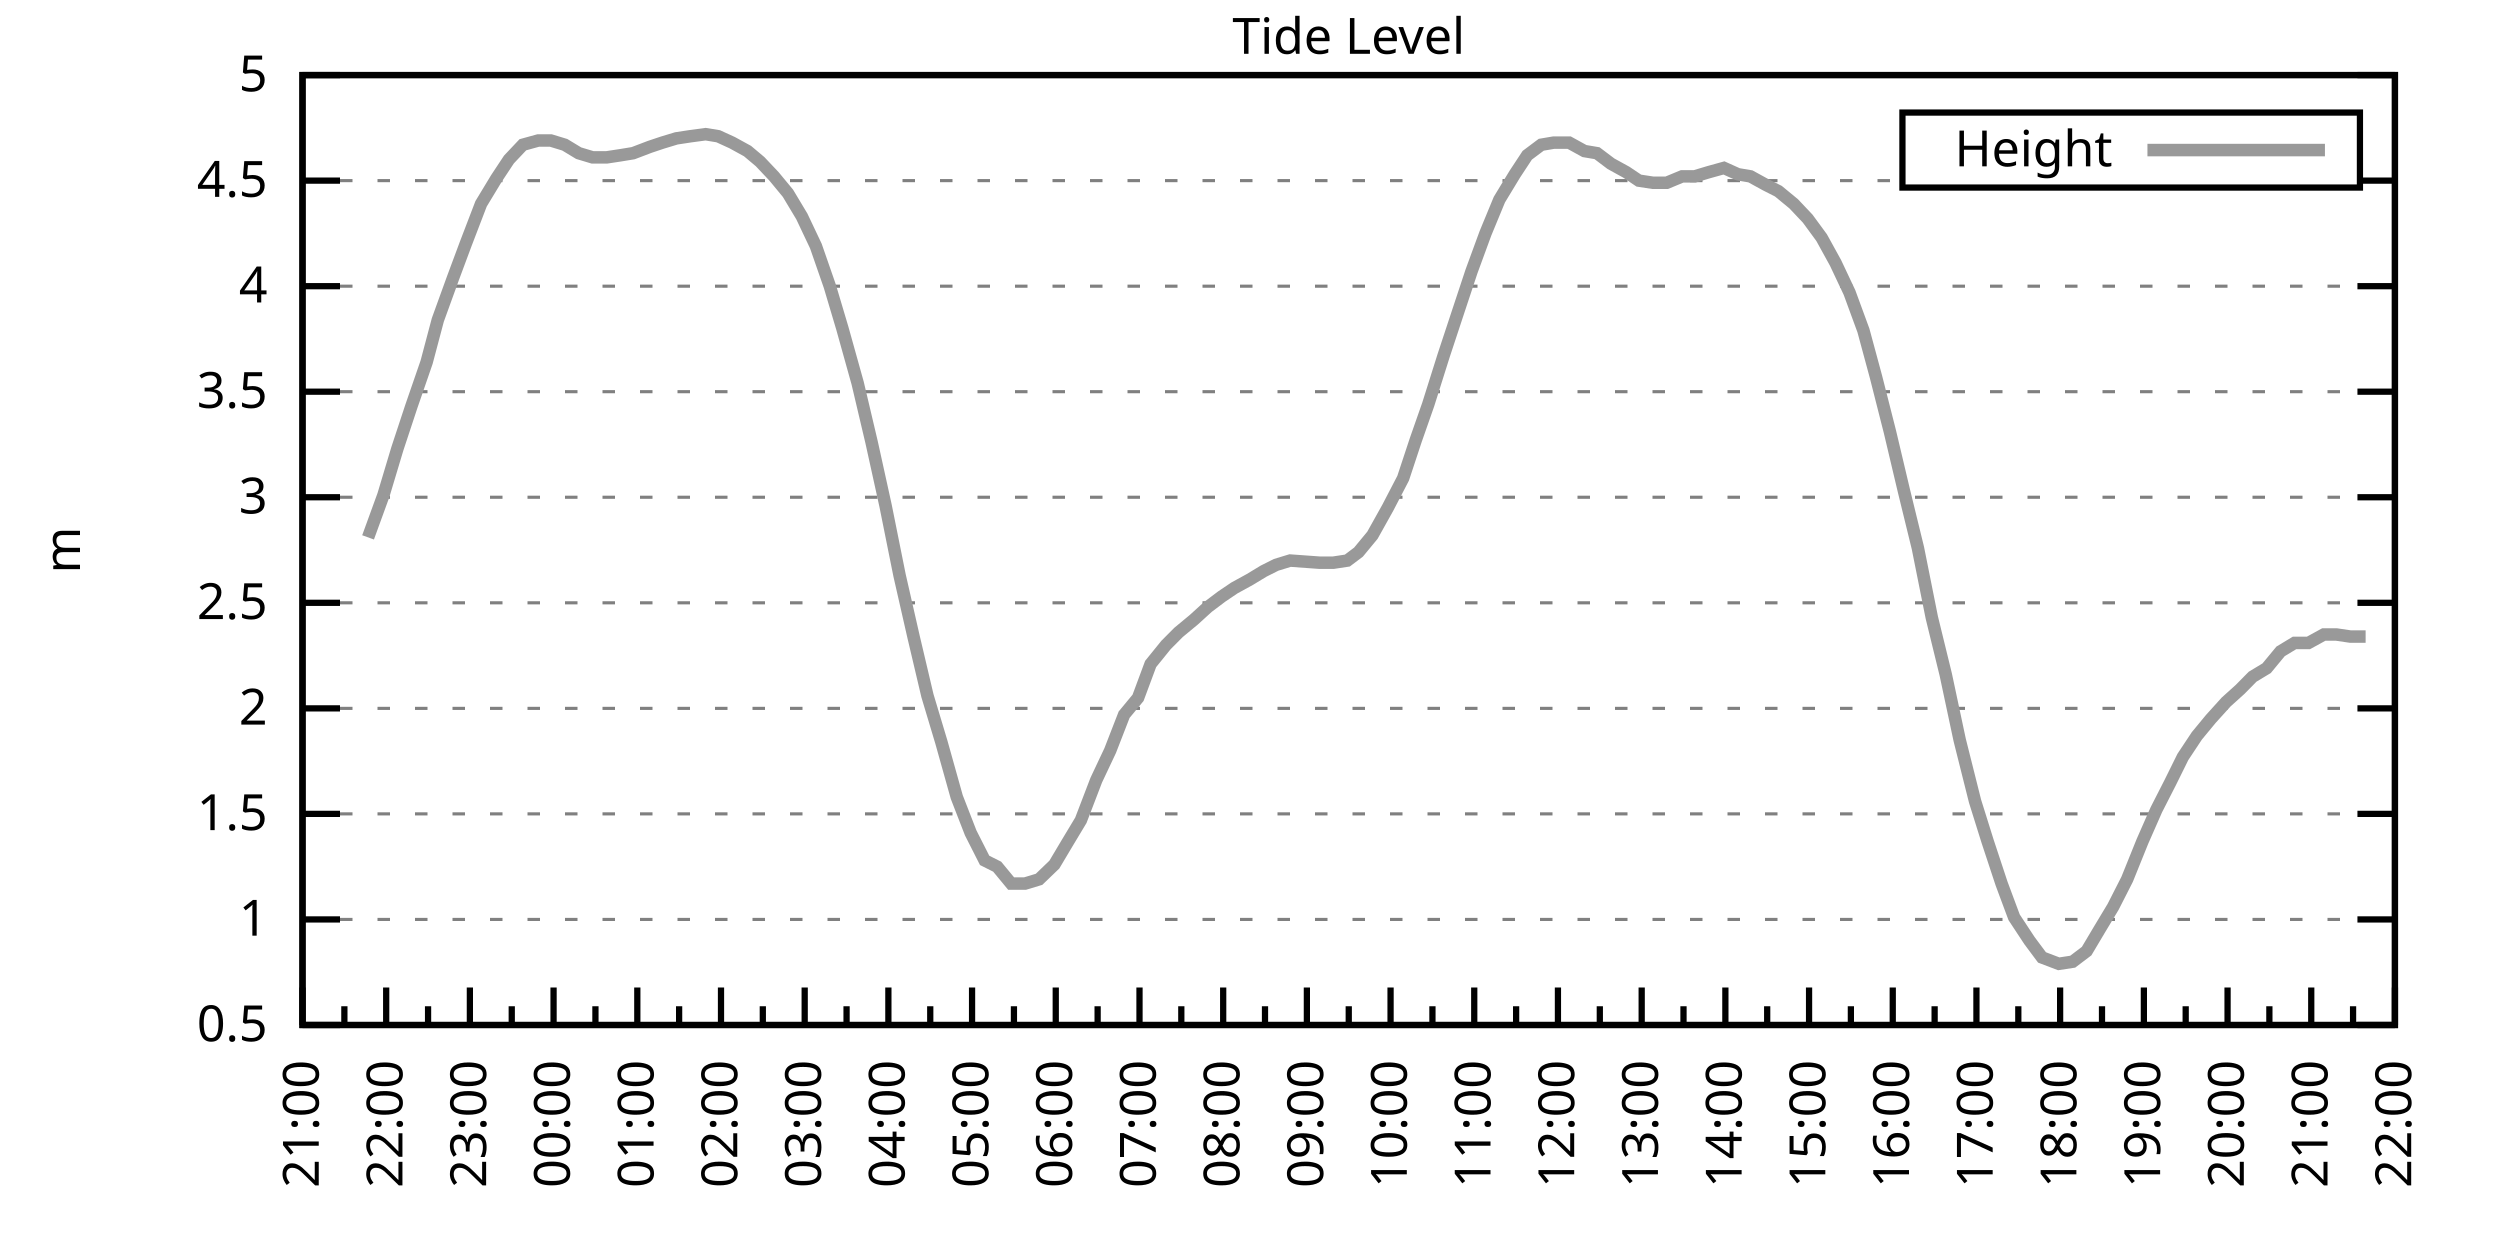
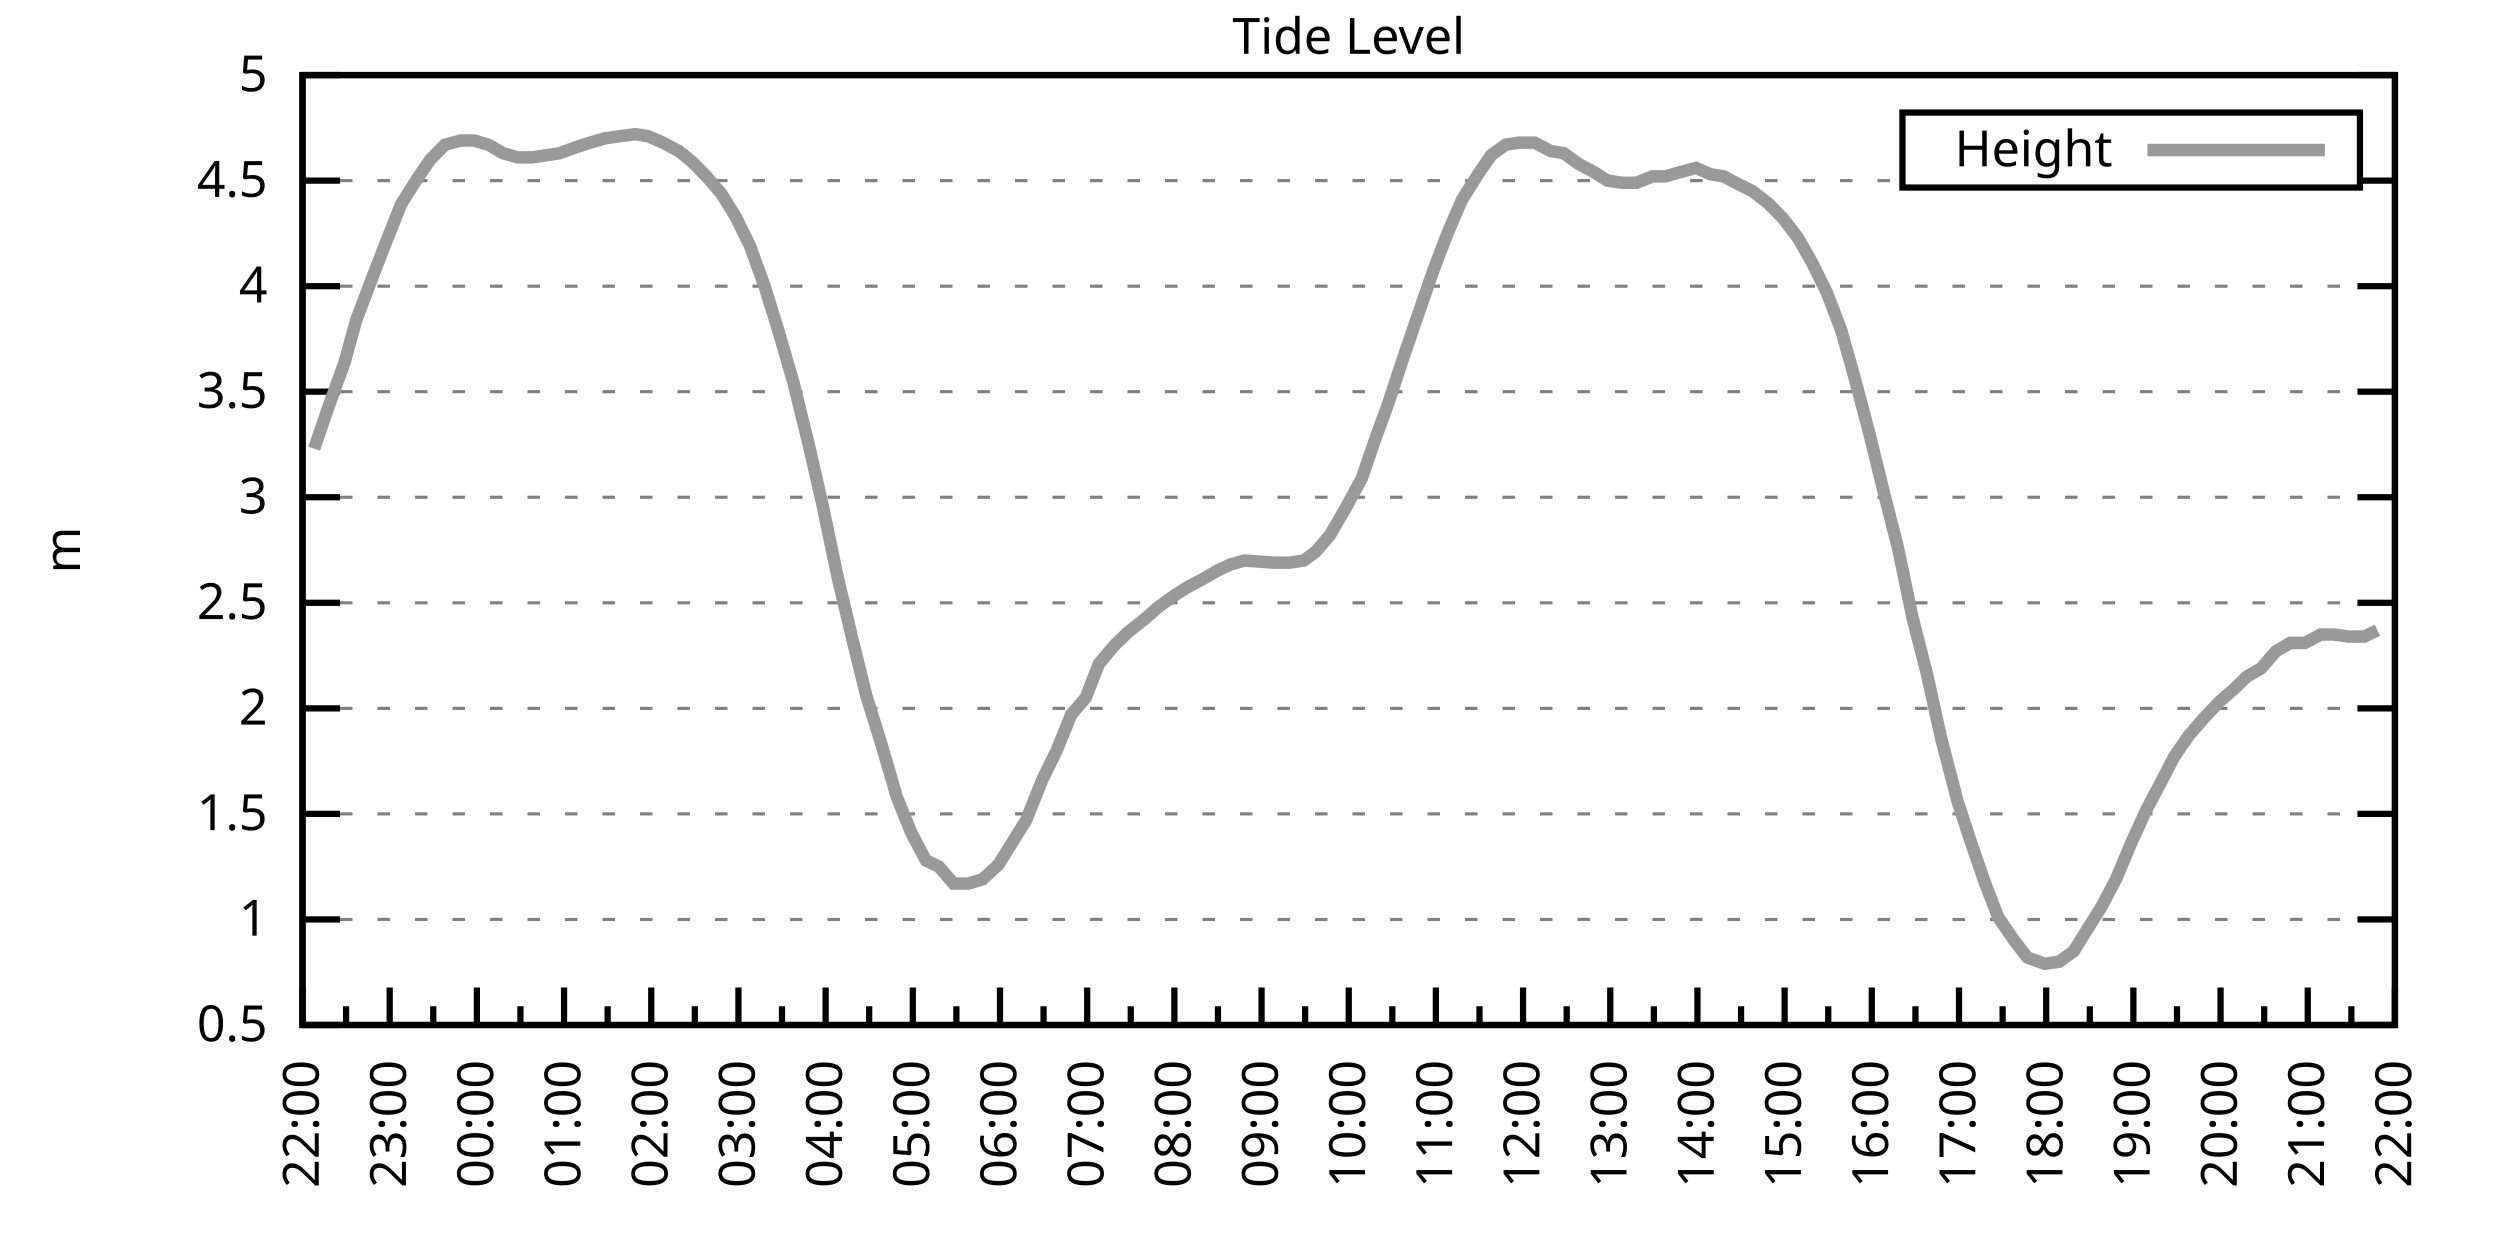
<svg xmlns="http://www.w3.org/2000/svg" xmlns:xlink="http://www.w3.org/1999/xlink" width="400" height="200" viewBox="0 0 400 200">
  <g id="gnuplot_canvas">
    <rect x="0" y="0" width="400" height="200" fill="none" />
    <defs>
      <circle id="gpDot" r="0.5" stroke-width="0.5" stroke="currentColor" />
      <path id="gpPt0" stroke-width="0.333" stroke="currentColor" d="M-1,0 h2 M0,-1 v2" />
      <path id="gpPt1" stroke-width="0.333" stroke="currentColor" d="M-1,-1 L1,1 M1,-1 L-1,1" />
      <path id="gpPt2" stroke-width="0.333" stroke="currentColor" d="M-1,0 L1,0 M0,-1 L0,1 M-1,-1 L1,1 M-1,1 L1,-1" />
      <rect id="gpPt3" stroke-width="0.333" stroke="currentColor" x="-1" y="-1" width="2" height="2" />
      <rect id="gpPt4" stroke-width="0.333" stroke="currentColor" fill="currentColor" x="-1" y="-1" width="2" height="2" />
      <circle id="gpPt5" stroke-width="0.333" stroke="currentColor" cx="0" cy="0" r="1" />
      <use xlink:href="#gpPt5" id="gpPt6" fill="currentColor" stroke="none" />
      <path id="gpPt7" stroke-width="0.333" stroke="currentColor" d="M0,-1.33 L-1.33,0.67 L1.33,0.67 z" />
      <use xlink:href="#gpPt7" id="gpPt8" fill="currentColor" stroke="none" />
      <use xlink:href="#gpPt7" id="gpPt9" stroke="currentColor" transform="rotate(180)" />
      <use xlink:href="#gpPt9" id="gpPt10" fill="currentColor" stroke="none" />
      <use xlink:href="#gpPt3" id="gpPt11" stroke="currentColor" transform="rotate(45)" />
      <use xlink:href="#gpPt11" id="gpPt12" fill="currentColor" stroke="none" />
      <path id="gpPt13" stroke-width="0.333" stroke="currentColor" d="M0,1.330 L1.265,0.411 L0.782,-1.067 L-0.782,-1.076 L-1.265,0.411 z" />
      <use xlink:href="#gpPt13" id="gpPt14" fill="currentColor" stroke="none" />
      <filter id="textbox" filterUnits="objectBoundingBox" x="0" y="0" height="1" width="1">
        <feFlood flood-color="white" flood-opacity="1" result="bgnd" />
        <feComposite in="SourceGraphic" in2="bgnd" operator="atop" />
      </filter>
      <filter id="greybox" filterUnits="objectBoundingBox" x="0" y="0" height="1" width="1">
        <feFlood flood-color="lightgrey" flood-opacity="1" result="grey" />
        <feComposite in="SourceGraphic" in2="grey" operator="atop" />
      </filter>
    </defs>
    <g fill="none" color="white" stroke="currentColor" stroke-width="1.00" stroke-linecap="butt" stroke-linejoin="miter">
</g>
    <g fill="none" color="black" stroke="currentColor" stroke-width="1.00" stroke-linecap="butt" stroke-linejoin="miter">
      <g stroke="none" shape-rendering="crispEdges">
        <polygon fill="rgb(255, 255, 255)" points="48.40,164.00 383.18,164.00 383.18,12.02 48.40,12.02 " />
      </g>
    </g>
    <g fill="none" color="black" stroke="currentColor" stroke-width="1.00" stroke-linecap="butt" stroke-linejoin="miter">
</g>
    <g fill="none" color="black" stroke="black" stroke-width="0.50" stroke-linecap="butt" stroke-linejoin="miter">
</g>
    <g fill="none" color="gray" stroke="currentColor" stroke-width="0.50" stroke-linecap="butt" stroke-linejoin="miter">
      <path stroke="gray" stroke-dasharray="2,4" class="gridline" d="M48.40,164.00 L383.19,164.00  " />
    </g>
    <g fill="none" color="gray" stroke="gray" stroke-width="1.00" stroke-linecap="butt" stroke-linejoin="miter">
</g>
    <g fill="none" color="black" stroke="currentColor" stroke-width="1.00" stroke-linecap="butt" stroke-linejoin="miter">
      <path stroke="black" d="M48.40,164.00 L54.40,164.00 M383.19,164.00 L377.19,164.00  " />
      <g transform="translate(42.80,166.60)" stroke="none" fill="black" font-family="Sans" font-size="8.00" text-anchor="end">
        <text>
          <tspan font-family="Sans"> 0.5</tspan>
        </text>
      </g>
    </g>
    <g fill="none" color="black" stroke="currentColor" stroke-width="1.00" stroke-linecap="butt" stroke-linejoin="miter">
</g>
    <g fill="none" color="black" stroke="black" stroke-width="0.50" stroke-linecap="butt" stroke-linejoin="miter">
</g>
    <g fill="none" color="gray" stroke="currentColor" stroke-width="0.50" stroke-linecap="butt" stroke-linejoin="miter">
      <path stroke="gray" stroke-dasharray="2,4" class="gridline" d="M48.40,147.11 L383.19,147.11  " />
    </g>
    <g fill="none" color="gray" stroke="gray" stroke-width="1.00" stroke-linecap="butt" stroke-linejoin="miter">
</g>
    <g fill="none" color="black" stroke="currentColor" stroke-width="1.00" stroke-linecap="butt" stroke-linejoin="miter">
      <path stroke="black" d="M48.40,147.11 L54.40,147.11 M383.19,147.11 L377.19,147.11  " />
      <g transform="translate(42.80,149.71)" stroke="none" fill="black" font-family="Sans" font-size="8.00" text-anchor="end">
        <text>
          <tspan font-family="Sans"> 1</tspan>
        </text>
      </g>
    </g>
    <g fill="none" color="black" stroke="currentColor" stroke-width="1.00" stroke-linecap="butt" stroke-linejoin="miter">
</g>
    <g fill="none" color="black" stroke="black" stroke-width="0.50" stroke-linecap="butt" stroke-linejoin="miter">
</g>
    <g fill="none" color="gray" stroke="currentColor" stroke-width="0.50" stroke-linecap="butt" stroke-linejoin="miter">
      <path stroke="gray" stroke-dasharray="2,4" class="gridline" d="M48.40,130.22 L383.19,130.22  " />
    </g>
    <g fill="none" color="gray" stroke="gray" stroke-width="1.00" stroke-linecap="butt" stroke-linejoin="miter">
</g>
    <g fill="none" color="black" stroke="currentColor" stroke-width="1.00" stroke-linecap="butt" stroke-linejoin="miter">
      <path stroke="black" d="M48.40,130.22 L54.40,130.22 M383.19,130.22 L377.19,130.22  " />
      <g transform="translate(42.80,132.82)" stroke="none" fill="black" font-family="Sans" font-size="8.00" text-anchor="end">
        <text>
          <tspan font-family="Sans"> 1.5</tspan>
        </text>
      </g>
    </g>
    <g fill="none" color="black" stroke="currentColor" stroke-width="1.00" stroke-linecap="butt" stroke-linejoin="miter">
</g>
    <g fill="none" color="black" stroke="black" stroke-width="0.50" stroke-linecap="butt" stroke-linejoin="miter">
</g>
    <g fill="none" color="gray" stroke="currentColor" stroke-width="0.50" stroke-linecap="butt" stroke-linejoin="miter">
      <path stroke="gray" stroke-dasharray="2,4" class="gridline" d="M48.40,113.34 L383.19,113.34  " />
    </g>
    <g fill="none" color="gray" stroke="gray" stroke-width="1.00" stroke-linecap="butt" stroke-linejoin="miter">
</g>
    <g fill="none" color="black" stroke="currentColor" stroke-width="1.00" stroke-linecap="butt" stroke-linejoin="miter">
      <path stroke="black" d="M48.40,113.34 L54.40,113.34 M383.19,113.34 L377.19,113.34  " />
      <g transform="translate(42.80,115.94)" stroke="none" fill="black" font-family="Sans" font-size="8.00" text-anchor="end">
        <text>
          <tspan font-family="Sans"> 2</tspan>
        </text>
      </g>
    </g>
    <g fill="none" color="black" stroke="currentColor" stroke-width="1.00" stroke-linecap="butt" stroke-linejoin="miter">
</g>
    <g fill="none" color="black" stroke="black" stroke-width="0.50" stroke-linecap="butt" stroke-linejoin="miter">
</g>
    <g fill="none" color="gray" stroke="currentColor" stroke-width="0.50" stroke-linecap="butt" stroke-linejoin="miter">
      <path stroke="gray" stroke-dasharray="2,4" class="gridline" d="M48.40,96.45 L383.19,96.45  " />
    </g>
    <g fill="none" color="gray" stroke="gray" stroke-width="1.00" stroke-linecap="butt" stroke-linejoin="miter">
</g>
    <g fill="none" color="black" stroke="currentColor" stroke-width="1.00" stroke-linecap="butt" stroke-linejoin="miter">
      <path stroke="black" d="M48.40,96.45 L54.40,96.45 M383.19,96.45 L377.19,96.45  " />
      <g transform="translate(42.80,99.05)" stroke="none" fill="black" font-family="Sans" font-size="8.00" text-anchor="end">
        <text>
          <tspan font-family="Sans"> 2.5</tspan>
        </text>
      </g>
    </g>
    <g fill="none" color="black" stroke="currentColor" stroke-width="1.00" stroke-linecap="butt" stroke-linejoin="miter">
</g>
    <g fill="none" color="black" stroke="black" stroke-width="0.50" stroke-linecap="butt" stroke-linejoin="miter">
</g>
    <g fill="none" color="gray" stroke="currentColor" stroke-width="0.50" stroke-linecap="butt" stroke-linejoin="miter">
      <path stroke="gray" stroke-dasharray="2,4" class="gridline" d="M48.40,79.56 L383.19,79.56  " />
    </g>
    <g fill="none" color="gray" stroke="gray" stroke-width="1.00" stroke-linecap="butt" stroke-linejoin="miter">
</g>
    <g fill="none" color="black" stroke="currentColor" stroke-width="1.00" stroke-linecap="butt" stroke-linejoin="miter">
      <path stroke="black" d="M48.40,79.56 L54.40,79.56 M383.19,79.56 L377.19,79.56  " />
      <g transform="translate(42.80,82.16)" stroke="none" fill="black" font-family="Sans" font-size="8.00" text-anchor="end">
        <text>
          <tspan font-family="Sans"> 3</tspan>
        </text>
      </g>
    </g>
    <g fill="none" color="black" stroke="currentColor" stroke-width="1.00" stroke-linecap="butt" stroke-linejoin="miter">
</g>
    <g fill="none" color="black" stroke="black" stroke-width="0.50" stroke-linecap="butt" stroke-linejoin="miter">
</g>
    <g fill="none" color="gray" stroke="currentColor" stroke-width="0.50" stroke-linecap="butt" stroke-linejoin="miter">
      <path stroke="gray" stroke-dasharray="2,4" class="gridline" d="M48.40,62.67 L383.19,62.67  " />
    </g>
    <g fill="none" color="gray" stroke="gray" stroke-width="1.00" stroke-linecap="butt" stroke-linejoin="miter">
</g>
    <g fill="none" color="black" stroke="currentColor" stroke-width="1.00" stroke-linecap="butt" stroke-linejoin="miter">
      <path stroke="black" d="M48.40,62.67 L54.40,62.67 M383.19,62.67 L377.19,62.67  " />
      <g transform="translate(42.80,65.27)" stroke="none" fill="black" font-family="Sans" font-size="8.00" text-anchor="end">
        <text>
          <tspan font-family="Sans"> 3.5</tspan>
        </text>
      </g>
    </g>
    <g fill="none" color="black" stroke="currentColor" stroke-width="1.00" stroke-linecap="butt" stroke-linejoin="miter">
</g>
    <g fill="none" color="black" stroke="black" stroke-width="0.50" stroke-linecap="butt" stroke-linejoin="miter">
</g>
    <g fill="none" color="gray" stroke="currentColor" stroke-width="0.50" stroke-linecap="butt" stroke-linejoin="miter">
      <path stroke="gray" stroke-dasharray="2,4" class="gridline" d="M48.40,45.79 L383.19,45.79  " />
    </g>
    <g fill="none" color="gray" stroke="gray" stroke-width="1.00" stroke-linecap="butt" stroke-linejoin="miter">
</g>
    <g fill="none" color="black" stroke="currentColor" stroke-width="1.00" stroke-linecap="butt" stroke-linejoin="miter">
      <path stroke="black" d="M48.40,45.79 L54.40,45.79 M383.19,45.79 L377.19,45.79  " />
      <g transform="translate(42.80,48.39)" stroke="none" fill="black" font-family="Sans" font-size="8.00" text-anchor="end">
        <text>
          <tspan font-family="Sans"> 4</tspan>
        </text>
      </g>
    </g>
    <g fill="none" color="black" stroke="currentColor" stroke-width="1.00" stroke-linecap="butt" stroke-linejoin="miter">
</g>
    <g fill="none" color="black" stroke="black" stroke-width="0.50" stroke-linecap="butt" stroke-linejoin="miter">
</g>
    <g fill="none" color="gray" stroke="currentColor" stroke-width="0.50" stroke-linecap="butt" stroke-linejoin="miter">
      <path stroke="gray" stroke-dasharray="2,4" class="gridline" d="M48.40,28.90 L304.39,28.90 M377.59,28.90 L383.19,28.90  " />
    </g>
    <g fill="none" color="gray" stroke="gray" stroke-width="1.00" stroke-linecap="butt" stroke-linejoin="miter">
</g>
    <g fill="none" color="black" stroke="currentColor" stroke-width="1.00" stroke-linecap="butt" stroke-linejoin="miter">
      <path stroke="black" d="M48.40,28.90 L54.40,28.90 M383.19,28.90 L377.19,28.90  " />
      <g transform="translate(42.80,31.50)" stroke="none" fill="black" font-family="Sans" font-size="8.00" text-anchor="end">
        <text>
          <tspan font-family="Sans"> 4.5</tspan>
        </text>
      </g>
    </g>
    <g fill="none" color="black" stroke="currentColor" stroke-width="1.00" stroke-linecap="butt" stroke-linejoin="miter">
</g>
    <g fill="none" color="black" stroke="black" stroke-width="0.50" stroke-linecap="butt" stroke-linejoin="miter">
</g>
    <g fill="none" color="gray" stroke="currentColor" stroke-width="0.50" stroke-linecap="butt" stroke-linejoin="miter">
      <path stroke="gray" stroke-dasharray="2,4" class="gridline" d="M48.40,12.01 L383.19,12.01  " />
    </g>
    <g fill="none" color="gray" stroke="gray" stroke-width="1.00" stroke-linecap="butt" stroke-linejoin="miter">
</g>
    <g fill="none" color="black" stroke="currentColor" stroke-width="1.00" stroke-linecap="butt" stroke-linejoin="miter">
      <path stroke="black" d="M48.40,12.01 L54.40,12.01 M383.19,12.01 L377.19,12.01  " />
      <g transform="translate(42.80,14.61)" stroke="none" fill="black" font-family="Sans" font-size="8.00" text-anchor="end">
        <text>
          <tspan font-family="Sans"> 5</tspan>
        </text>
      </g>
    </g>
    <g fill="none" color="black" stroke="currentColor" stroke-width="1.00" stroke-linecap="butt" stroke-linejoin="miter">
      <path stroke="black" d="M48.40,164.00 L48.40,158.00  " />
      <g transform="translate(51.00,169.60) rotate(270)" stroke="none" fill="black" font-family="Sans" font-size="8.00" text-anchor="end">
        <text>
+           <tspan font-family="Sans">22:00</tspan>
+         </text>
+       </g>
+     </g>
+     <g fill="none" color="black" stroke="currentColor" stroke-width="1.00" stroke-linecap="butt" stroke-linejoin="miter">
+       <path stroke="black" d="M55.37,164.00 L55.37,161.00 M62.35,164.00 L62.35,158.00  " />
+       <g transform="translate(64.95,169.60) rotate(270)" stroke="none" fill="black" font-family="Sans" font-size="8.00" text-anchor="end">
+         <text>
+           <tspan font-family="Sans">23:00</tspan>
+         </text>
+       </g>
+     </g>
+     <g fill="none" color="black" stroke="currentColor" stroke-width="1.00" stroke-linecap="butt" stroke-linejoin="miter">
+       <path stroke="black" d="M69.32,164.00 L69.32,161.00 M76.30,164.00 L76.30,158.00  " />
+       <g transform="translate(78.90,169.60) rotate(270)" stroke="none" fill="black" font-family="Sans" font-size="8.00" text-anchor="end">
+         <text>
+           <tspan font-family="Sans">00:00</tspan>
+         </text>
+       </g>
+     </g>
+     <g fill="none" color="black" stroke="currentColor" stroke-width="1.00" stroke-linecap="butt" stroke-linejoin="miter">
+       <path stroke="black" d="M83.27,164.00 L83.27,161.00 M90.25,164.00 L90.25,158.00  " />
+       <g transform="translate(92.85,169.60) rotate(270)" stroke="none" fill="black" font-family="Sans" font-size="8.00" text-anchor="end">
+         <text>
+           <tspan font-family="Sans">01:00</tspan>
+         </text>
+       </g>
+     </g>
+     <g fill="none" color="black" stroke="currentColor" stroke-width="1.00" stroke-linecap="butt" stroke-linejoin="miter">
+       <path stroke="black" d="M97.22,164.00 L97.22,161.00 M104.20,164.00 L104.20,158.00  " />
+       <g transform="translate(106.80,169.60) rotate(270)" stroke="none" fill="black" font-family="Sans" font-size="8.00" text-anchor="end">
+         <text>
+           <tspan font-family="Sans">02:00</tspan>
+         </text>
+       </g>
+     </g>
+     <g fill="none" color="black" stroke="currentColor" stroke-width="1.00" stroke-linecap="butt" stroke-linejoin="miter">
+       <path stroke="black" d="M111.17,164.00 L111.17,161.00 M118.15,164.00 L118.15,158.00  " />
+       <g transform="translate(120.75,169.60) rotate(270)" stroke="none" fill="black" font-family="Sans" font-size="8.00" text-anchor="end">
+         <text>
+           <tspan font-family="Sans">03:00</tspan>
+         </text>
+       </g>
+     </g>
+     <g fill="none" color="black" stroke="currentColor" stroke-width="1.00" stroke-linecap="butt" stroke-linejoin="miter">
+       <path stroke="black" d="M125.12,164.00 L125.12,161.00 M132.10,164.00 L132.10,158.00  " />
+       <g transform="translate(134.70,169.60) rotate(270)" stroke="none" fill="black" font-family="Sans" font-size="8.00" text-anchor="end">
+         <text>
+           <tspan font-family="Sans">04:00</tspan>
+         </text>
+       </g>
+     </g>
+     <g fill="none" color="black" stroke="currentColor" stroke-width="1.00" stroke-linecap="butt" stroke-linejoin="miter">
+       <path stroke="black" d="M139.07,164.00 L139.07,161.00 M146.05,164.00 L146.05,158.00  " />
+       <g transform="translate(148.65,169.60) rotate(270)" stroke="none" fill="black" font-family="Sans" font-size="8.00" text-anchor="end">
+         <text>
+           <tspan font-family="Sans">05:00</tspan>
+         </text>
+       </g>
+     </g>
+     <g fill="none" color="black" stroke="currentColor" stroke-width="1.00" stroke-linecap="butt" stroke-linejoin="miter">
+       <path stroke="black" d="M153.02,164.00 L153.02,161.00 M160.00,164.00 L160.00,158.00  " />
+       <g transform="translate(162.60,169.60) rotate(270)" stroke="none" fill="black" font-family="Sans" font-size="8.00" text-anchor="end">
+         <text>
+           <tspan font-family="Sans">06:00</tspan>
+         </text>
+       </g>
+     </g>
+     <g fill="none" color="black" stroke="currentColor" stroke-width="1.00" stroke-linecap="butt" stroke-linejoin="miter">
+       <path stroke="black" d="M166.97,164.00 L166.97,161.00 M173.95,164.00 L173.95,158.00  " />
+       <g transform="translate(176.55,169.60) rotate(270)" stroke="none" fill="black" font-family="Sans" font-size="8.00" text-anchor="end">
+         <text>
+           <tspan font-family="Sans">07:00</tspan>
+         </text>
+       </g>
+     </g>
+     <g fill="none" color="black" stroke="currentColor" stroke-width="1.00" stroke-linecap="butt" stroke-linejoin="miter">
+       <path stroke="black" d="M180.92,164.00 L180.92,161.00 M187.90,164.00 L187.90,158.00  " />
+       <g transform="translate(190.50,169.60) rotate(270)" stroke="none" fill="black" font-family="Sans" font-size="8.00" text-anchor="end">
+         <text>
+           <tspan font-family="Sans">08:00</tspan>
+         </text>
+       </g>
+     </g>
+     <g fill="none" color="black" stroke="currentColor" stroke-width="1.00" stroke-linecap="butt" stroke-linejoin="miter">
+       <path stroke="black" d="M194.87,164.00 L194.87,161.00 M201.85,164.00 L201.85,158.00  " />
+       <g transform="translate(204.45,169.60) rotate(270)" stroke="none" fill="black" font-family="Sans" font-size="8.00" text-anchor="end">
+         <text>
+           <tspan font-family="Sans">09:00</tspan>
+         </text>
+       </g>
+     </g>
+     <g fill="none" color="black" stroke="currentColor" stroke-width="1.00" stroke-linecap="butt" stroke-linejoin="miter">
+       <path stroke="black" d="M208.82,164.00 L208.82,161.00 M215.80,164.00 L215.80,158.00  " />
+       <g transform="translate(218.40,169.60) rotate(270)" stroke="none" fill="black" font-family="Sans" font-size="8.00" text-anchor="end">
+         <text>
+           <tspan font-family="Sans">10:00</tspan>
+         </text>
+       </g>
+     </g>
+     <g fill="none" color="black" stroke="currentColor" stroke-width="1.00" stroke-linecap="butt" stroke-linejoin="miter">
+       <path stroke="black" d="M222.77,164.00 L222.77,161.00 M229.74,164.00 L229.74,158.00  " />
+       <g transform="translate(232.34,169.60) rotate(270)" stroke="none" fill="black" font-family="Sans" font-size="8.00" text-anchor="end">
+         <text>
+           <tspan font-family="Sans">11:00</tspan>
+         </text>
+       </g>
+     </g>
+     <g fill="none" color="black" stroke="currentColor" stroke-width="1.00" stroke-linecap="butt" stroke-linejoin="miter">
+       <path stroke="black" d="M236.72,164.00 L236.72,161.00 M243.69,164.00 L243.69,158.00  " />
+       <g transform="translate(246.29,169.60) rotate(270)" stroke="none" fill="black" font-family="Sans" font-size="8.00" text-anchor="end">
+         <text>
+           <tspan font-family="Sans">12:00</tspan>
+         </text>
+       </g>
+     </g>
+     <g fill="none" color="black" stroke="currentColor" stroke-width="1.00" stroke-linecap="butt" stroke-linejoin="miter">
+       <path stroke="black" d="M250.67,164.00 L250.67,161.00 M257.64,164.00 L257.64,158.00  " />
+       <g transform="translate(260.24,169.60) rotate(270)" stroke="none" fill="black" font-family="Sans" font-size="8.00" text-anchor="end">
+         <text>
+           <tspan font-family="Sans">13:00</tspan>
+         </text>
+       </g>
+     </g>
+     <g fill="none" color="black" stroke="currentColor" stroke-width="1.00" stroke-linecap="butt" stroke-linejoin="miter">
+       <path stroke="black" d="M264.62,164.00 L264.62,161.00 M271.59,164.00 L271.59,158.00  " />
+       <g transform="translate(274.19,169.60) rotate(270)" stroke="none" fill="black" font-family="Sans" font-size="8.00" text-anchor="end">
+         <text>
+           <tspan font-family="Sans">14:00</tspan>
+         </text>
+       </g>
+     </g>
+     <g fill="none" color="black" stroke="currentColor" stroke-width="1.00" stroke-linecap="butt" stroke-linejoin="miter">
+       <path stroke="black" d="M278.57,164.00 L278.57,161.00 M285.54,164.00 L285.54,158.00  " />
+       <g transform="translate(288.14,169.60) rotate(270)" stroke="none" fill="black" font-family="Sans" font-size="8.00" text-anchor="end">
+         <text>
+           <tspan font-family="Sans">15:00</tspan>
+         </text>
+       </g>
+     </g>
+     <g fill="none" color="black" stroke="currentColor" stroke-width="1.00" stroke-linecap="butt" stroke-linejoin="miter">
+       <path stroke="black" d="M292.52,164.00 L292.52,161.00 M299.49,164.00 L299.49,158.00  " />
+       <g transform="translate(302.09,169.60) rotate(270)" stroke="none" fill="black" font-family="Sans" font-size="8.00" text-anchor="end">
+         <text>
+           <tspan font-family="Sans">16:00</tspan>
+         </text>
+       </g>
+     </g>
+     <g fill="none" color="black" stroke="currentColor" stroke-width="1.00" stroke-linecap="butt" stroke-linejoin="miter">
+       <path stroke="black" d="M306.47,164.00 L306.47,161.00 M313.44,164.00 L313.44,158.00  " />
+       <g transform="translate(316.04,169.60) rotate(270)" stroke="none" fill="black" font-family="Sans" font-size="8.00" text-anchor="end">
+         <text>
+           <tspan font-family="Sans">17:00</tspan>
+         </text>
+       </g>
+     </g>
+     <g fill="none" color="black" stroke="currentColor" stroke-width="1.00" stroke-linecap="butt" stroke-linejoin="miter">
+       <path stroke="black" d="M320.42,164.00 L320.42,161.00 M327.39,164.00 L327.39,158.00  " />
+       <g transform="translate(329.99,169.60) rotate(270)" stroke="none" fill="black" font-family="Sans" font-size="8.00" text-anchor="end">
+         <text>
+           <tspan font-family="Sans">18:00</tspan>
+         </text>
+       </g>
+     </g>
+     <g fill="none" color="black" stroke="currentColor" stroke-width="1.00" stroke-linecap="butt" stroke-linejoin="miter">
+       <path stroke="black" d="M334.37,164.00 L334.37,161.00 M341.34,164.00 L341.34,158.00  " />
+       <g transform="translate(343.94,169.60) rotate(270)" stroke="none" fill="black" font-family="Sans" font-size="8.00" text-anchor="end">
+         <text>
+           <tspan font-family="Sans">19:00</tspan>
+         </text>
+       </g>
+     </g>
+     <g fill="none" color="black" stroke="currentColor" stroke-width="1.00" stroke-linecap="butt" stroke-linejoin="miter">
+       <path stroke="black" d="M348.32,164.00 L348.32,161.00 M355.29,164.00 L355.29,158.00  " />
+       <g transform="translate(357.89,169.60) rotate(270)" stroke="none" fill="black" font-family="Sans" font-size="8.00" text-anchor="end">
+         <text>
+           <tspan font-family="Sans">20:00</tspan>
+         </text>
+       </g>
+     </g>
+     <g fill="none" color="black" stroke="currentColor" stroke-width="1.00" stroke-linecap="butt" stroke-linejoin="miter">
+       <path stroke="black" d="M362.27,164.00 L362.27,161.00 M369.24,164.00 L369.24,158.00  " />
+       <g transform="translate(371.84,169.60) rotate(270)" stroke="none" fill="black" font-family="Sans" font-size="8.00" text-anchor="end">
+         <text>
          <tspan font-family="Sans">21:00</tspan>
        </text>
      </g>
    </g>
    <g fill="none" color="black" stroke="currentColor" stroke-width="1.00" stroke-linecap="butt" stroke-linejoin="miter">
-       <path stroke="black" d="M55.10,164.00 L55.10,161.00 M61.79,164.00 L61.79,158.00  " />
-       <g transform="translate(64.39,169.60) rotate(270)" stroke="none" fill="black" font-family="Sans" font-size="8.00" text-anchor="end">
-         <text>
-           <tspan font-family="Sans">22:00</tspan>
-         </text>
-       </g>
-     </g>
-     <g fill="none" color="black" stroke="currentColor" stroke-width="1.00" stroke-linecap="butt" stroke-linejoin="miter">
-       <path stroke="black" d="M68.49,164.00 L68.49,161.00 M75.18,164.00 L75.18,158.00  " />
-       <g transform="translate(77.78,169.60) rotate(270)" stroke="none" fill="black" font-family="Sans" font-size="8.00" text-anchor="end">
-         <text>
-           <tspan font-family="Sans">23:00</tspan>
-         </text>
-       </g>
-     </g>
-     <g fill="none" color="black" stroke="currentColor" stroke-width="1.00" stroke-linecap="butt" stroke-linejoin="miter">
-       <path stroke="black" d="M81.88,164.00 L81.88,161.00 M88.57,164.00 L88.57,158.00  " />
-       <g transform="translate(91.17,169.60) rotate(270)" stroke="none" fill="black" font-family="Sans" font-size="8.00" text-anchor="end">
-         <text>
-           <tspan font-family="Sans">00:00</tspan>
-         </text>
-       </g>
-     </g>
-     <g fill="none" color="black" stroke="currentColor" stroke-width="1.00" stroke-linecap="butt" stroke-linejoin="miter">
-       <path stroke="black" d="M95.27,164.00 L95.27,161.00 M101.97,164.00 L101.97,158.00  " />
-       <g transform="translate(104.57,169.60) rotate(270)" stroke="none" fill="black" font-family="Sans" font-size="8.00" text-anchor="end">
-         <text>
-           <tspan font-family="Sans">01:00</tspan>
-         </text>
-       </g>
-     </g>
-     <g fill="none" color="black" stroke="currentColor" stroke-width="1.00" stroke-linecap="butt" stroke-linejoin="miter">
-       <path stroke="black" d="M108.66,164.00 L108.66,161.00 M115.36,164.00 L115.36,158.00  " />
-       <g transform="translate(117.96,169.60) rotate(270)" stroke="none" fill="black" font-family="Sans" font-size="8.00" text-anchor="end">
-         <text>
-           <tspan font-family="Sans">02:00</tspan>
-         </text>
-       </g>
-     </g>
-     <g fill="none" color="black" stroke="currentColor" stroke-width="1.00" stroke-linecap="butt" stroke-linejoin="miter">
-       <path stroke="black" d="M122.05,164.00 L122.05,161.00 M128.75,164.00 L128.75,158.00  " />
-       <g transform="translate(131.35,169.60) rotate(270)" stroke="none" fill="black" font-family="Sans" font-size="8.00" text-anchor="end">
-         <text>
-           <tspan font-family="Sans">03:00</tspan>
-         </text>
-       </g>
-     </g>
-     <g fill="none" color="black" stroke="currentColor" stroke-width="1.00" stroke-linecap="butt" stroke-linejoin="miter">
-       <path stroke="black" d="M135.45,164.00 L135.45,161.00 M142.14,164.00 L142.14,158.00  " />
-       <g transform="translate(144.74,169.60) rotate(270)" stroke="none" fill="black" font-family="Sans" font-size="8.00" text-anchor="end">
-         <text>
-           <tspan font-family="Sans">04:00</tspan>
-         </text>
-       </g>
-     </g>
-     <g fill="none" color="black" stroke="currentColor" stroke-width="1.00" stroke-linecap="butt" stroke-linejoin="miter">
-       <path stroke="black" d="M148.84,164.00 L148.84,161.00 M155.53,164.00 L155.53,158.00  " />
-       <g transform="translate(158.13,169.60) rotate(270)" stroke="none" fill="black" font-family="Sans" font-size="8.00" text-anchor="end">
-         <text>
-           <tspan font-family="Sans">05:00</tspan>
-         </text>
-       </g>
-     </g>
-     <g fill="none" color="black" stroke="currentColor" stroke-width="1.00" stroke-linecap="butt" stroke-linejoin="miter">
-       <path stroke="black" d="M162.23,164.00 L162.23,161.00 M168.92,164.00 L168.92,158.00  " />
-       <g transform="translate(171.52,169.60) rotate(270)" stroke="none" fill="black" font-family="Sans" font-size="8.00" text-anchor="end">
-         <text>
-           <tspan font-family="Sans">06:00</tspan>
-         </text>
-       </g>
-     </g>
-     <g fill="none" color="black" stroke="currentColor" stroke-width="1.00" stroke-linecap="butt" stroke-linejoin="miter">
-       <path stroke="black" d="M175.62,164.00 L175.62,161.00 M182.32,164.00 L182.32,158.00  " />
-       <g transform="translate(184.92,169.60) rotate(270)" stroke="none" fill="black" font-family="Sans" font-size="8.00" text-anchor="end">
-         <text>
-           <tspan font-family="Sans">07:00</tspan>
-         </text>
-       </g>
-     </g>
-     <g fill="none" color="black" stroke="currentColor" stroke-width="1.00" stroke-linecap="butt" stroke-linejoin="miter">
-       <path stroke="black" d="M189.01,164.00 L189.01,161.00 M195.71,164.00 L195.71,158.00  " />
-       <g transform="translate(198.31,169.60) rotate(270)" stroke="none" fill="black" font-family="Sans" font-size="8.00" text-anchor="end">
-         <text>
-           <tspan font-family="Sans">08:00</tspan>
-         </text>
-       </g>
-     </g>
-     <g fill="none" color="black" stroke="currentColor" stroke-width="1.00" stroke-linecap="butt" stroke-linejoin="miter">
-       <path stroke="black" d="M202.40,164.00 L202.40,161.00 M209.10,164.00 L209.10,158.00  " />
-       <g transform="translate(211.70,169.60) rotate(270)" stroke="none" fill="black" font-family="Sans" font-size="8.00" text-anchor="end">
-         <text>
-           <tspan font-family="Sans">09:00</tspan>
-         </text>
-       </g>
-     </g>
-     <g fill="none" color="black" stroke="currentColor" stroke-width="1.00" stroke-linecap="butt" stroke-linejoin="miter">
-       <path stroke="black" d="M215.80,164.00 L215.80,161.00 M222.49,164.00 L222.49,158.00  " />
-       <g transform="translate(225.09,169.60) rotate(270)" stroke="none" fill="black" font-family="Sans" font-size="8.00" text-anchor="end">
-         <text>
-           <tspan font-family="Sans">10:00</tspan>
-         </text>
-       </g>
-     </g>
-     <g fill="none" color="black" stroke="currentColor" stroke-width="1.00" stroke-linecap="butt" stroke-linejoin="miter">
-       <path stroke="black" d="M229.19,164.00 L229.19,161.00 M235.88,164.00 L235.88,158.00  " />
-       <g transform="translate(238.48,169.60) rotate(270)" stroke="none" fill="black" font-family="Sans" font-size="8.00" text-anchor="end">
-         <text>
-           <tspan font-family="Sans">11:00</tspan>
-         </text>
-       </g>
-     </g>
-     <g fill="none" color="black" stroke="currentColor" stroke-width="1.00" stroke-linecap="butt" stroke-linejoin="miter">
-       <path stroke="black" d="M242.58,164.00 L242.58,161.00 M249.27,164.00 L249.27,158.00  " />
-       <g transform="translate(251.87,169.60) rotate(270)" stroke="none" fill="black" font-family="Sans" font-size="8.00" text-anchor="end">
-         <text>
-           <tspan font-family="Sans">12:00</tspan>
-         </text>
-       </g>
-     </g>
-     <g fill="none" color="black" stroke="currentColor" stroke-width="1.00" stroke-linecap="butt" stroke-linejoin="miter">
-       <path stroke="black" d="M255.97,164.00 L255.97,161.00 M262.67,164.00 L262.67,158.00  " />
-       <g transform="translate(265.27,169.60) rotate(270)" stroke="none" fill="black" font-family="Sans" font-size="8.00" text-anchor="end">
-         <text>
-           <tspan font-family="Sans">13:00</tspan>
-         </text>
-       </g>
-     </g>
-     <g fill="none" color="black" stroke="currentColor" stroke-width="1.00" stroke-linecap="butt" stroke-linejoin="miter">
-       <path stroke="black" d="M269.36,164.00 L269.36,161.00 M276.06,164.00 L276.06,158.00  " />
-       <g transform="translate(278.66,169.60) rotate(270)" stroke="none" fill="black" font-family="Sans" font-size="8.00" text-anchor="end">
-         <text>
-           <tspan font-family="Sans">14:00</tspan>
-         </text>
-       </g>
-     </g>
-     <g fill="none" color="black" stroke="currentColor" stroke-width="1.00" stroke-linecap="butt" stroke-linejoin="miter">
-       <path stroke="black" d="M282.75,164.00 L282.75,161.00 M289.45,164.00 L289.45,158.00  " />
-       <g transform="translate(292.05,169.60) rotate(270)" stroke="none" fill="black" font-family="Sans" font-size="8.00" text-anchor="end">
-         <text>
-           <tspan font-family="Sans">15:00</tspan>
-         </text>
-       </g>
-     </g>
-     <g fill="none" color="black" stroke="currentColor" stroke-width="1.00" stroke-linecap="butt" stroke-linejoin="miter">
-       <path stroke="black" d="M296.14,164.00 L296.14,161.00 M302.84,164.00 L302.84,158.00  " />
-       <g transform="translate(305.44,169.60) rotate(270)" stroke="none" fill="black" font-family="Sans" font-size="8.00" text-anchor="end">
-         <text>
-           <tspan font-family="Sans">16:00</tspan>
-         </text>
-       </g>
-     </g>
-     <g fill="none" color="black" stroke="currentColor" stroke-width="1.00" stroke-linecap="butt" stroke-linejoin="miter">
-       <path stroke="black" d="M309.54,164.00 L309.54,161.00 M316.23,164.00 L316.23,158.00  " />
-       <g transform="translate(318.83,169.60) rotate(270)" stroke="none" fill="black" font-family="Sans" font-size="8.00" text-anchor="end">
-         <text>
-           <tspan font-family="Sans">17:00</tspan>
-         </text>
-       </g>
-     </g>
-     <g fill="none" color="black" stroke="currentColor" stroke-width="1.00" stroke-linecap="butt" stroke-linejoin="miter">
-       <path stroke="black" d="M322.93,164.00 L322.93,161.00 M329.62,164.00 L329.62,158.00  " />
-       <g transform="translate(332.22,169.60) rotate(270)" stroke="none" fill="black" font-family="Sans" font-size="8.00" text-anchor="end">
-         <text>
-           <tspan font-family="Sans">18:00</tspan>
-         </text>
-       </g>
-     </g>
-     <g fill="none" color="black" stroke="currentColor" stroke-width="1.00" stroke-linecap="butt" stroke-linejoin="miter">
-       <path stroke="black" d="M336.32,164.00 L336.32,161.00 M343.02,164.00 L343.02,158.00  " />
-       <g transform="translate(345.62,169.60) rotate(270)" stroke="none" fill="black" font-family="Sans" font-size="8.00" text-anchor="end">
-         <text>
-           <tspan font-family="Sans">19:00</tspan>
-         </text>
-       </g>
-     </g>
-     <g fill="none" color="black" stroke="currentColor" stroke-width="1.00" stroke-linecap="butt" stroke-linejoin="miter">
-       <path stroke="black" d="M349.71,164.00 L349.71,161.00 M356.41,164.00 L356.41,158.00  " />
-       <g transform="translate(359.01,169.60) rotate(270)" stroke="none" fill="black" font-family="Sans" font-size="8.00" text-anchor="end">
-         <text>
-           <tspan font-family="Sans">20:00</tspan>
-         </text>
-       </g>
-     </g>
-     <g fill="none" color="black" stroke="currentColor" stroke-width="1.00" stroke-linecap="butt" stroke-linejoin="miter">
-       <path stroke="black" d="M363.10,164.00 L363.10,161.00 M369.80,164.00 L369.80,158.00  " />
-       <g transform="translate(372.40,169.60) rotate(270)" stroke="none" fill="black" font-family="Sans" font-size="8.00" text-anchor="end">
-         <text>
-           <tspan font-family="Sans">21:00</tspan>
-         </text>
-       </g>
-     </g>
-     <g fill="none" color="black" stroke="currentColor" stroke-width="1.00" stroke-linecap="butt" stroke-linejoin="miter">
-       <path stroke="black" d="M376.49,164.00 L376.49,161.00 M383.19,164.00 L383.19,158.00  " />
+       <path stroke="black" d="M376.22,164.00 L376.22,161.00 M383.19,164.00 L383.19,158.00  " />
      <g transform="translate(385.79,169.60) rotate(270)" stroke="none" fill="black" font-family="Sans" font-size="8.00" text-anchor="end">
        <text>
          <tspan font-family="Sans">22:00</tspan>
        </text>
      </g>
    </g>
    <g fill="none" color="black" stroke="currentColor" stroke-width="1.00" stroke-linecap="butt" stroke-linejoin="miter">
</g>
    <g fill="none" color="black" stroke="currentColor" stroke-width="1.00" stroke-linecap="butt" stroke-linejoin="miter">
      <path stroke="black" d="M48.40,12.01 L48.40,164.00 L383.19,164.00 L383.19,12.01 L48.40,12.01 Z  " />
    </g>
    <g fill="none" color="black" stroke="currentColor" stroke-width="1.00" stroke-linecap="butt" stroke-linejoin="miter">
      <g transform="translate(12.80,88.01) rotate(270)" stroke="none" fill="black" font-family="Sans" font-size="8.00" text-anchor="middle">
        <text>
          <tspan font-family="Sans">m</tspan>
        </text>
      </g>
    </g>
    <g fill="none" color="black" stroke="currentColor" stroke-width="1.00" stroke-linecap="butt" stroke-linejoin="miter">
</g>
    <g fill="none" color="black" stroke="currentColor" stroke-width="1.00" stroke-linecap="butt" stroke-linejoin="miter">
      <path stroke="black" d="M304.39,30.01 L304.39,18.01 L377.59,18.01 L377.59,30.01 L304.39,30.01 Z  " />
    </g>
    <g id="Tide_level_plot_1">
      <g fill="none" color="white" stroke="black" stroke-width="2.00" stroke-linecap="butt" stroke-linejoin="miter">
</g>
      <g fill="none" color="black" stroke="currentColor" stroke-width="2.00" stroke-linecap="butt" stroke-linejoin="miter">
        <g transform="translate(337.99,26.61)" stroke="none" fill="black" font-family="Sans" font-size="8.00" text-anchor="end">
          <text>
            <tspan font-family="Sans">Height</tspan>
          </text>
        </g>
      </g>
      <g fill="none" color="black" stroke="currentColor" stroke-width="2.00" stroke-linecap="butt" stroke-linejoin="miter">
-         <path stroke="rgb(153, 153, 153)" d="M343.59,24.01 L371.99,24.01 M58.89,85.98 L61.35,79.22 L63.58,71.79 L65.81,65.04 L68.26,57.94 L70.05,51.19   L72.50,44.43 L74.51,39.03 L76.97,32.61 L79.42,28.56 L81.43,25.52 L83.66,23.16 L86.12,22.48 L88.13,22.48   L90.36,23.16 L92.59,24.51 L94.82,25.18 L97.06,25.18 L99.29,24.84 L101.30,24.51 L103.98,23.49 L105.98,22.82   L108.22,22.14 L110.45,21.80 L112.90,21.47 L114.91,21.80 L117.14,22.82 L119.60,24.17 L121.61,25.86 L123.84,28.22   L126.07,30.92 L128.30,34.64 L130.54,39.37 L132.77,45.79 L134.78,52.54 L137.23,61.32 L139.46,70.78 L141.69,80.91   L143.93,92.06 L146.16,101.85 L148.39,111.31 L150.62,118.74 L153.08,127.52 L155.31,133.26 L157.54,137.66 L159.55,138.67   L161.78,141.37 L164.01,141.37 L166.25,140.69 L168.70,138.33 L170.71,134.95 L172.94,131.24 L175.40,124.82 L177.63,120.09   L179.86,114.35 L182.09,111.65 L184.10,106.24 L186.56,103.20 L188.57,101.18 L191.02,99.15 L193.25,97.12 L195.48,95.44   L197.49,94.08 L199.95,92.73 L202.18,91.38 L204.19,90.37 L206.42,89.69 L211.11,90.03 L213.34,90.03 L215.57,89.69   L217.36,88.34 L219.59,85.64 L222.04,81.25 L224.50,76.52 L226.51,70.44 L228.52,64.70 L230.97,56.93 L233.20,50.18   L235.44,43.42 L237.67,37.34 L239.90,31.94 L242.36,27.88 L244.36,24.84 L246.60,23.16 L248.60,22.82 L251.06,22.82   L253.51,24.17 L255.52,24.51 L257.76,26.20 L260.21,27.55 L262.22,28.90 L264.45,29.24 L266.68,29.24 L269.14,28.22   L271.15,28.22 L273.38,27.55 L275.83,26.87 L278.07,27.88 L280.07,28.22 L282.53,29.57 L284.54,30.59 L286.99,32.61   L289.23,34.98 L291.46,38.02 L293.69,42.07 L295.92,46.80 L298.15,52.88 L300.16,60.31 L302.39,69.09 L304.63,78.55   L306.86,87.67 L309.09,98.81 L311.32,107.93 L313.55,118.40 L316.01,128.20 L318.02,134.62 L320.25,141.37 L322.26,146.77   L324.71,150.49 L326.72,153.19 L329.40,154.21 L331.63,153.87 L333.86,152.18 L335.87,148.80 L338.10,145.09 L340.34,140.69   L342.79,134.62 L345.02,129.55 L347.26,125.16 L349.26,121.11 L351.50,117.73 L353.73,115.03 L356.18,112.32 L358.42,110.30   L360.42,108.27 L362.66,106.92 L364.89,104.22 L367.12,102.87 L369.35,102.87 L371.81,101.52 L373.82,101.52 L376.05,101.85   L378.50,101.85  " />
+         <path stroke="rgb(153, 153, 153)" d="M343.59,24.01 L371.99,24.01 M50.26,71.79 L52.58,65.04 L55.14,57.94 L57.00,51.19 L59.56,44.43 L61.65,39.03   L64.21,32.61 L66.77,28.56 L68.86,25.52 L71.18,23.16 L73.74,22.48 L75.83,22.48 L78.16,23.16 L80.48,24.51   L82.81,25.18 L85.13,25.18 L87.46,24.84 L89.55,24.51 L92.34,23.49 L94.43,22.82 L96.76,22.14 L99.08,21.80   L101.64,21.47 L103.73,21.80 L106.06,22.82 L108.62,24.17 L110.71,25.86 L113.03,28.22 L115.36,30.92 L117.68,34.64   L120.01,39.37 L122.33,45.79 L124.43,52.54 L126.98,61.32 L129.31,70.78 L131.63,80.91 L133.96,92.06 L136.28,101.85   L138.61,111.31 L140.93,118.74 L143.49,127.52 L145.81,133.26 L148.14,137.66 L150.23,138.67 L152.56,141.37 L154.88,141.37   L157.21,140.69 L159.76,138.33 L161.86,134.95 L164.18,131.24 L166.74,124.82 L169.06,120.09 L171.39,114.35 L173.71,111.65   L175.81,106.24 L178.36,103.20 L180.46,101.18 L183.01,99.15 L185.34,97.12 L187.66,95.44 L189.76,94.08 L192.31,92.73   L194.64,91.38 L196.73,90.37 L199.06,89.69 L203.94,90.03 L206.26,90.03 L208.59,89.69 L210.45,88.34 L212.77,85.64   L215.33,81.25 L217.89,76.52 L219.98,70.44 L222.07,64.70 L224.63,56.93 L226.95,50.18 L229.28,43.42 L231.60,37.34   L233.93,31.94 L236.49,27.88 L238.58,24.84 L240.90,23.16 L243.00,22.82 L245.55,22.82 L248.11,24.17 L250.20,24.51   L252.53,26.20 L255.09,27.55 L257.18,28.90 L259.50,29.24 L261.83,29.24 L264.39,28.22 L266.48,28.22 L268.80,27.55   L271.36,26.87 L273.69,27.88 L275.78,28.22 L278.34,29.57 L280.43,30.59 L282.99,32.61 L285.31,34.98 L287.64,38.02   L289.96,42.07 L292.29,46.80 L294.61,52.88 L296.70,60.31 L299.03,69.09 L301.35,78.55 L303.68,87.67 L306.00,98.81   L308.33,107.93 L310.65,118.40 L313.21,128.20 L315.30,134.62 L317.63,141.37 L319.72,146.77 L322.28,150.49 L324.37,153.19   L327.16,154.21 L329.48,153.87 L331.81,152.18 L333.90,148.80 L336.23,145.09 L338.55,140.69 L341.11,134.62 L343.43,129.55   L345.76,125.16 L347.85,121.11 L350.18,117.73 L352.50,115.03 L355.06,112.32 L357.38,110.30 L359.48,108.27 L361.80,106.92   L364.13,104.22 L366.45,102.87 L368.78,102.87 L371.33,101.52 L373.43,101.52 L375.75,101.85 L378.31,101.85 L380.40,100.84    " />
      </g>
    </g>
    <g fill="none" color="black" stroke="currentColor" stroke-width="2.00" stroke-linecap="butt" stroke-linejoin="miter">
</g>
    <g fill="none" color="black" stroke="black" stroke-width="1.00" stroke-linecap="butt" stroke-linejoin="miter">
</g>
    <g fill="none" color="black" stroke="currentColor" stroke-width="1.00" stroke-linecap="butt" stroke-linejoin="miter">
      <path stroke="black" d="M48.40,12.01 L48.40,164.00 L383.19,164.00 L383.19,12.01 L48.40,12.01 Z  " />
    </g>
    <g fill="none" color="black" stroke="currentColor" stroke-width="1.00" stroke-linecap="butt" stroke-linejoin="miter">
      <g transform="translate(215.79,8.61)" stroke="none" fill="black" font-family="Sans" font-size="8.00" text-anchor="middle">
        <text>
          <tspan font-family="Sans">Tide Level</tspan>
        </text>
      </g>
    </g>
    <g fill="none" color="black" stroke="currentColor" stroke-width="1.00" stroke-linecap="butt" stroke-linejoin="miter">
</g>
  </g>
</svg>
